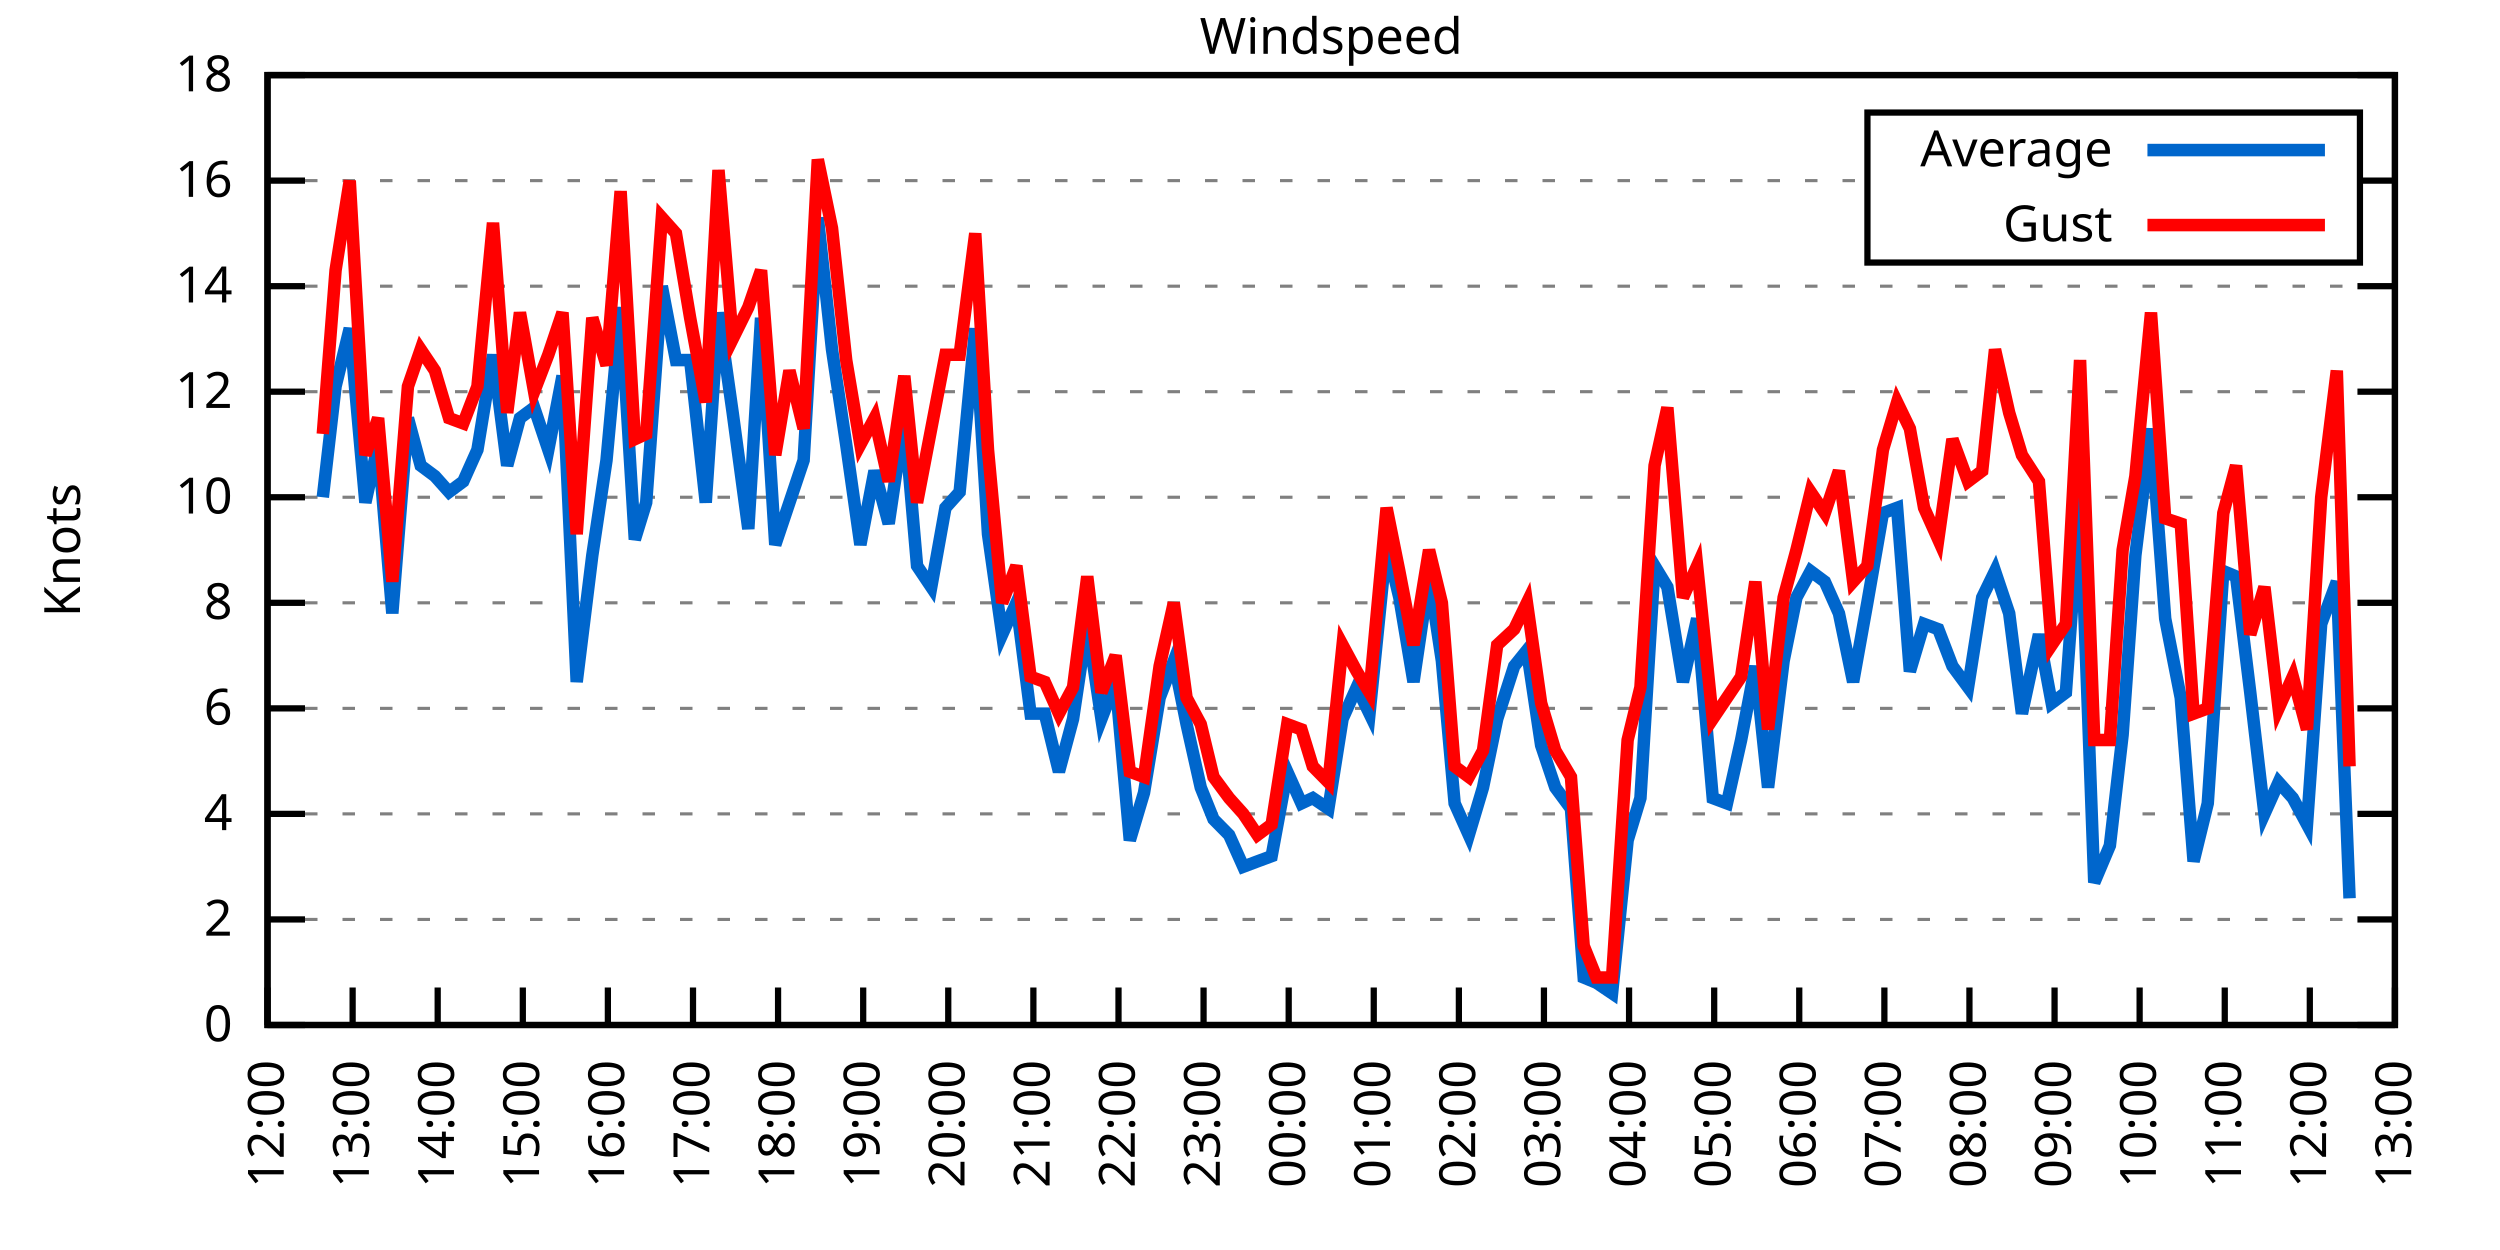
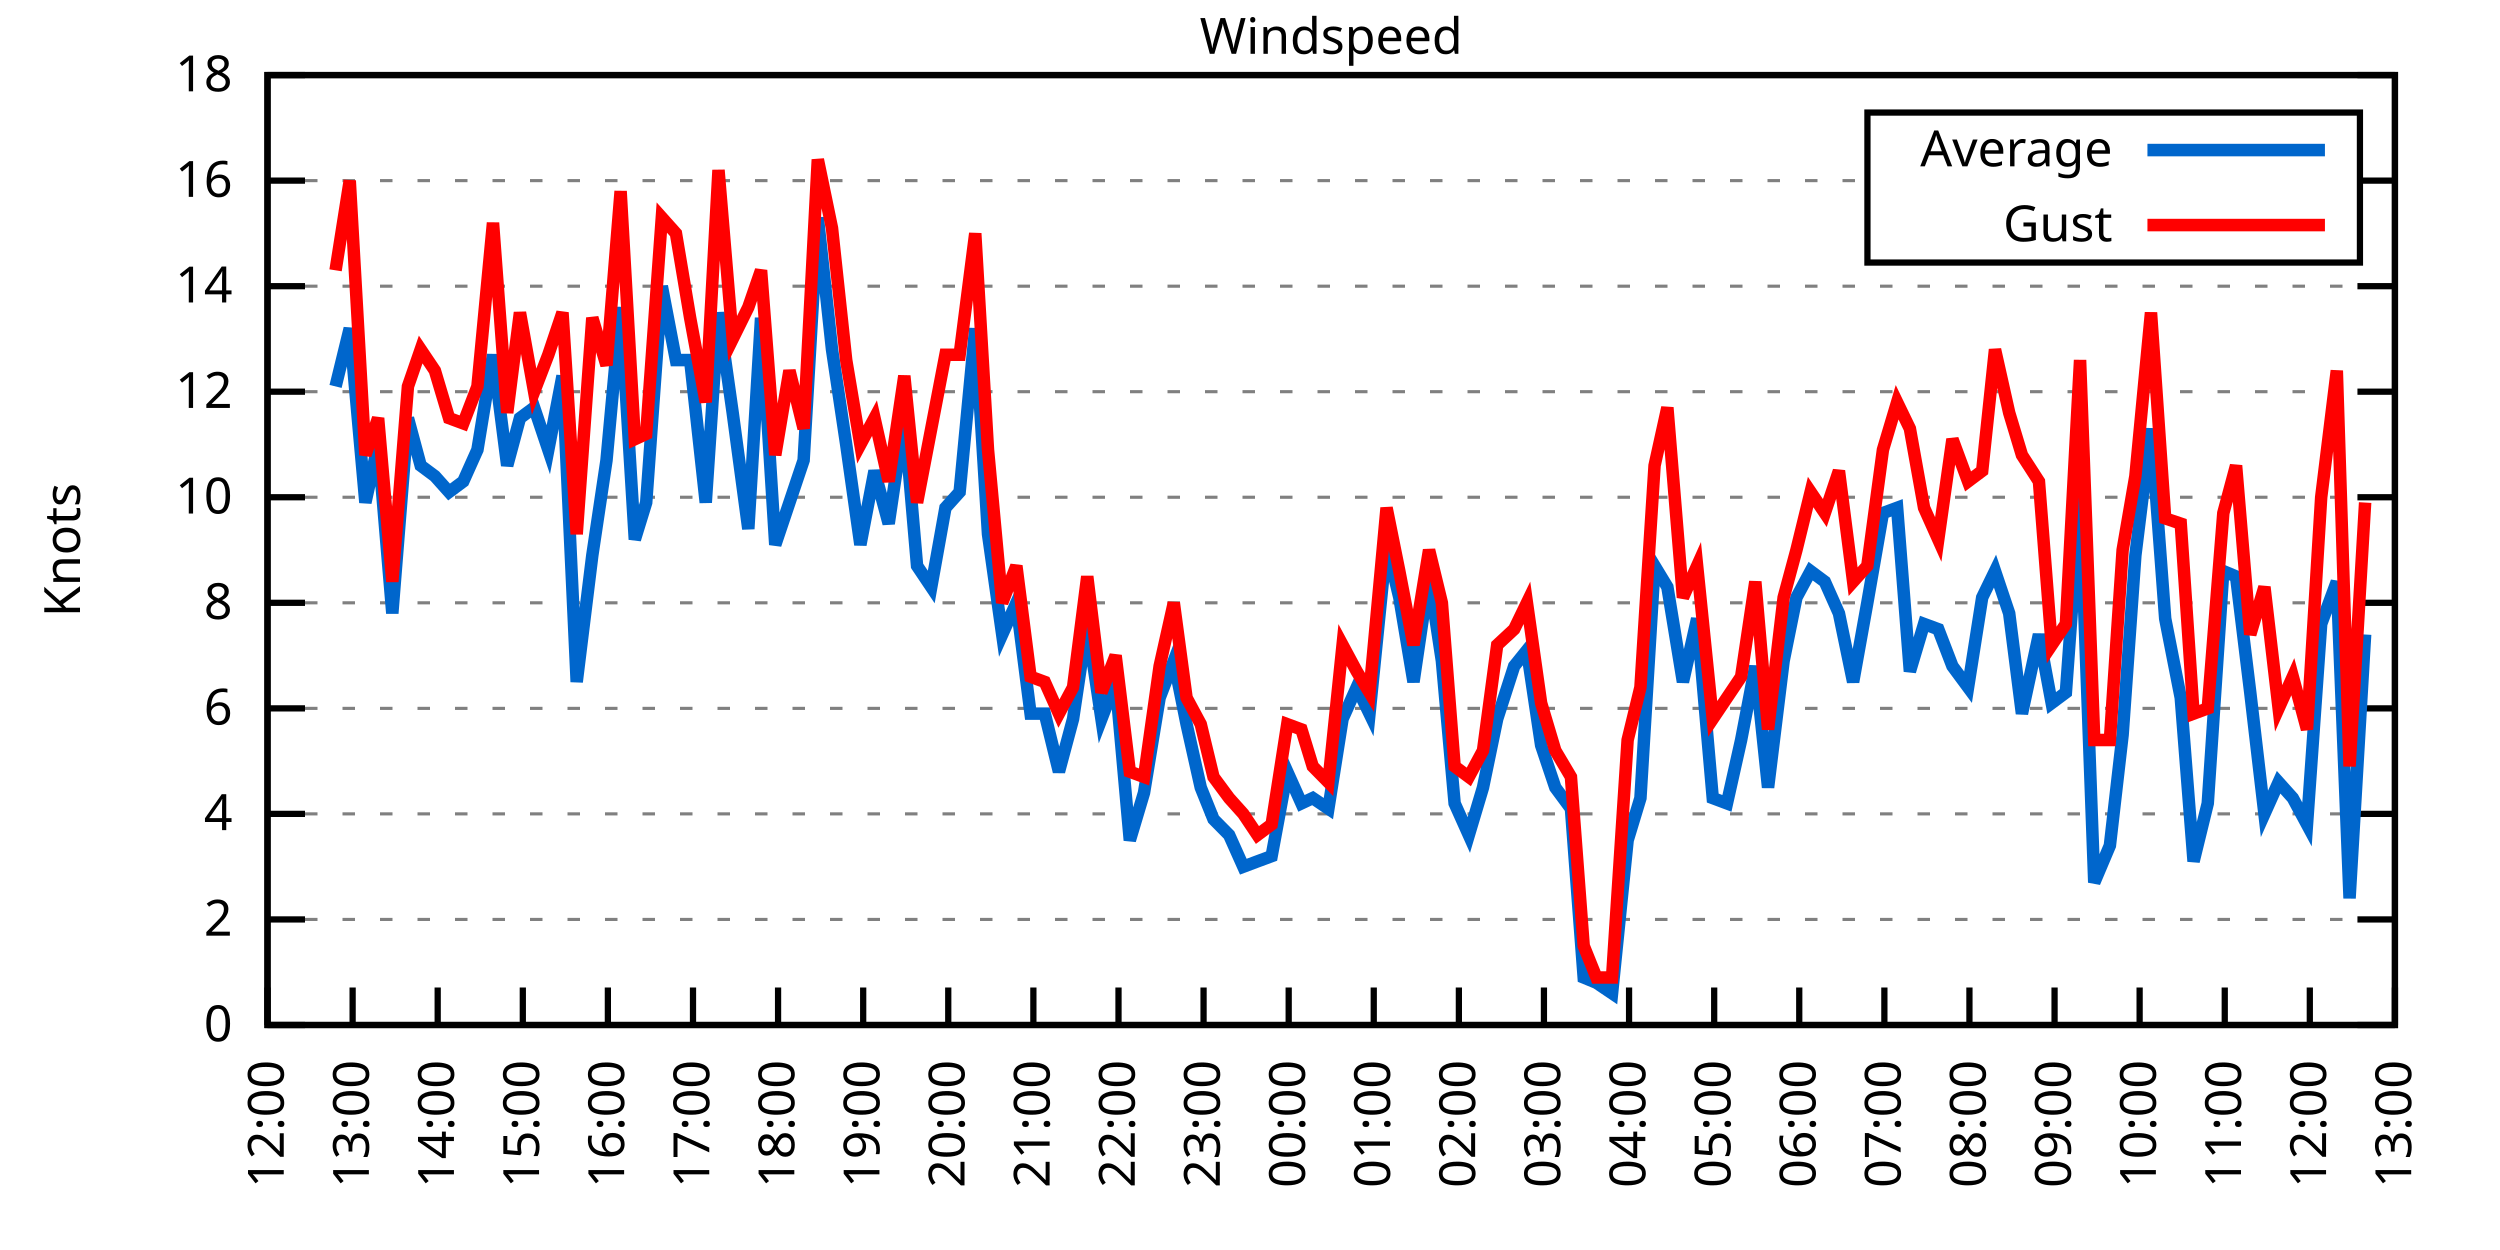
<svg xmlns="http://www.w3.org/2000/svg" xmlns:xlink="http://www.w3.org/1999/xlink" width="400" height="200" viewBox="0 0 400 200">
  <g id="gnuplot_canvas">
    <rect x="0" y="0" width="400" height="200" fill="none" />
    <defs>
      <circle id="gpDot" r="0.5" stroke-width="0.5" stroke="currentColor" />
      <path id="gpPt0" stroke-width="0.333" stroke="currentColor" d="M-1,0 h2 M0,-1 v2" />
      <path id="gpPt1" stroke-width="0.333" stroke="currentColor" d="M-1,-1 L1,1 M1,-1 L-1,1" />
      <path id="gpPt2" stroke-width="0.333" stroke="currentColor" d="M-1,0 L1,0 M0,-1 L0,1 M-1,-1 L1,1 M-1,1 L1,-1" />
      <rect id="gpPt3" stroke-width="0.333" stroke="currentColor" x="-1" y="-1" width="2" height="2" />
      <rect id="gpPt4" stroke-width="0.333" stroke="currentColor" fill="currentColor" x="-1" y="-1" width="2" height="2" />
      <circle id="gpPt5" stroke-width="0.333" stroke="currentColor" cx="0" cy="0" r="1" />
      <use xlink:href="#gpPt5" id="gpPt6" fill="currentColor" stroke="none" />
      <path id="gpPt7" stroke-width="0.333" stroke="currentColor" d="M0,-1.33 L-1.33,0.67 L1.33,0.67 z" />
      <use xlink:href="#gpPt7" id="gpPt8" fill="currentColor" stroke="none" />
      <use xlink:href="#gpPt7" id="gpPt9" stroke="currentColor" transform="rotate(180)" />
      <use xlink:href="#gpPt9" id="gpPt10" fill="currentColor" stroke="none" />
      <use xlink:href="#gpPt3" id="gpPt11" stroke="currentColor" transform="rotate(45)" />
      <use xlink:href="#gpPt11" id="gpPt12" fill="currentColor" stroke="none" />
      <path id="gpPt13" stroke-width="0.333" stroke="currentColor" d="M0,1.330 L1.265,0.411 L0.782,-1.067 L-0.782,-1.076 L-1.265,0.411 z" />
      <use xlink:href="#gpPt13" id="gpPt14" fill="currentColor" stroke="none" />
      <filter id="textbox" filterUnits="objectBoundingBox" x="0" y="0" height="1" width="1">
        <feFlood flood-color="white" flood-opacity="1" result="bgnd" />
        <feComposite in="SourceGraphic" in2="bgnd" operator="atop" />
      </filter>
      <filter id="greybox" filterUnits="objectBoundingBox" x="0" y="0" height="1" width="1">
        <feFlood flood-color="lightgrey" flood-opacity="1" result="grey" />
        <feComposite in="SourceGraphic" in2="grey" operator="atop" />
      </filter>
    </defs>
    <g fill="none" color="white" stroke="currentColor" stroke-width="1.00" stroke-linecap="butt" stroke-linejoin="miter">
</g>
    <g fill="none" color="black" stroke="currentColor" stroke-width="1.00" stroke-linecap="butt" stroke-linejoin="miter">
      <g stroke="none" shape-rendering="crispEdges">
        <polygon fill="rgb(255, 255, 255)" points="42.80,164.00 383.18,164.00 383.18,12.02 42.80,12.02 " />
      </g>
    </g>
    <g fill="none" color="black" stroke="currentColor" stroke-width="1.00" stroke-linecap="butt" stroke-linejoin="miter">
</g>
    <g fill="none" color="black" stroke="black" stroke-width="0.50" stroke-linecap="butt" stroke-linejoin="miter">
</g>
    <g fill="none" color="gray" stroke="currentColor" stroke-width="0.50" stroke-linecap="butt" stroke-linejoin="miter">
      <path stroke="gray" stroke-dasharray="2,4" class="gridline" d="M42.80,164.00 L383.19,164.00  " />
    </g>
    <g fill="none" color="gray" stroke="gray" stroke-width="1.00" stroke-linecap="butt" stroke-linejoin="miter">
</g>
    <g fill="none" color="black" stroke="currentColor" stroke-width="1.00" stroke-linecap="butt" stroke-linejoin="miter">
      <path stroke="black" d="M42.80,164.00 L48.80,164.00 M383.19,164.00 L377.19,164.00  " />
      <g transform="translate(37.20,166.60)" stroke="none" fill="black" font-family="Sans" font-size="8.00" text-anchor="end">
        <text>
          <tspan font-family="Sans"> 0</tspan>
        </text>
      </g>
    </g>
    <g fill="none" color="black" stroke="currentColor" stroke-width="1.00" stroke-linecap="butt" stroke-linejoin="miter">
</g>
    <g fill="none" color="black" stroke="black" stroke-width="0.50" stroke-linecap="butt" stroke-linejoin="miter">
</g>
    <g fill="none" color="gray" stroke="currentColor" stroke-width="0.50" stroke-linecap="butt" stroke-linejoin="miter">
      <path stroke="gray" stroke-dasharray="2,4" class="gridline" d="M42.80,147.11 L383.19,147.11  " />
    </g>
    <g fill="none" color="gray" stroke="gray" stroke-width="1.00" stroke-linecap="butt" stroke-linejoin="miter">
</g>
    <g fill="none" color="black" stroke="currentColor" stroke-width="1.00" stroke-linecap="butt" stroke-linejoin="miter">
      <path stroke="black" d="M42.80,147.11 L48.80,147.11 M383.19,147.11 L377.19,147.11  " />
      <g transform="translate(37.20,149.71)" stroke="none" fill="black" font-family="Sans" font-size="8.00" text-anchor="end">
        <text>
          <tspan font-family="Sans"> 2</tspan>
        </text>
      </g>
    </g>
    <g fill="none" color="black" stroke="currentColor" stroke-width="1.00" stroke-linecap="butt" stroke-linejoin="miter">
</g>
    <g fill="none" color="black" stroke="black" stroke-width="0.50" stroke-linecap="butt" stroke-linejoin="miter">
</g>
    <g fill="none" color="gray" stroke="currentColor" stroke-width="0.50" stroke-linecap="butt" stroke-linejoin="miter">
      <path stroke="gray" stroke-dasharray="2,4" class="gridline" d="M42.80,130.22 L383.19,130.22  " />
    </g>
    <g fill="none" color="gray" stroke="gray" stroke-width="1.00" stroke-linecap="butt" stroke-linejoin="miter">
</g>
    <g fill="none" color="black" stroke="currentColor" stroke-width="1.00" stroke-linecap="butt" stroke-linejoin="miter">
      <path stroke="black" d="M42.80,130.22 L48.80,130.22 M383.19,130.22 L377.19,130.22  " />
      <g transform="translate(37.20,132.82)" stroke="none" fill="black" font-family="Sans" font-size="8.00" text-anchor="end">
        <text>
          <tspan font-family="Sans"> 4</tspan>
        </text>
      </g>
    </g>
    <g fill="none" color="black" stroke="currentColor" stroke-width="1.00" stroke-linecap="butt" stroke-linejoin="miter">
</g>
    <g fill="none" color="black" stroke="black" stroke-width="0.50" stroke-linecap="butt" stroke-linejoin="miter">
</g>
    <g fill="none" color="gray" stroke="currentColor" stroke-width="0.50" stroke-linecap="butt" stroke-linejoin="miter">
      <path stroke="gray" stroke-dasharray="2,4" class="gridline" d="M42.80,113.34 L383.19,113.34  " />
    </g>
    <g fill="none" color="gray" stroke="gray" stroke-width="1.00" stroke-linecap="butt" stroke-linejoin="miter">
</g>
    <g fill="none" color="black" stroke="currentColor" stroke-width="1.00" stroke-linecap="butt" stroke-linejoin="miter">
      <path stroke="black" d="M42.80,113.34 L48.80,113.34 M383.19,113.34 L377.19,113.34  " />
      <g transform="translate(37.20,115.94)" stroke="none" fill="black" font-family="Sans" font-size="8.00" text-anchor="end">
        <text>
          <tspan font-family="Sans"> 6</tspan>
        </text>
      </g>
    </g>
    <g fill="none" color="black" stroke="currentColor" stroke-width="1.00" stroke-linecap="butt" stroke-linejoin="miter">
</g>
    <g fill="none" color="black" stroke="black" stroke-width="0.50" stroke-linecap="butt" stroke-linejoin="miter">
</g>
    <g fill="none" color="gray" stroke="currentColor" stroke-width="0.50" stroke-linecap="butt" stroke-linejoin="miter">
      <path stroke="gray" stroke-dasharray="2,4" class="gridline" d="M42.80,96.45 L383.19,96.45  " />
    </g>
    <g fill="none" color="gray" stroke="gray" stroke-width="1.00" stroke-linecap="butt" stroke-linejoin="miter">
</g>
    <g fill="none" color="black" stroke="currentColor" stroke-width="1.00" stroke-linecap="butt" stroke-linejoin="miter">
      <path stroke="black" d="M42.80,96.45 L48.80,96.45 M383.19,96.45 L377.19,96.45  " />
      <g transform="translate(37.20,99.05)" stroke="none" fill="black" font-family="Sans" font-size="8.00" text-anchor="end">
        <text>
          <tspan font-family="Sans"> 8</tspan>
        </text>
      </g>
    </g>
    <g fill="none" color="black" stroke="currentColor" stroke-width="1.00" stroke-linecap="butt" stroke-linejoin="miter">
</g>
    <g fill="none" color="black" stroke="black" stroke-width="0.50" stroke-linecap="butt" stroke-linejoin="miter">
</g>
    <g fill="none" color="gray" stroke="currentColor" stroke-width="0.50" stroke-linecap="butt" stroke-linejoin="miter">
      <path stroke="gray" stroke-dasharray="2,4" class="gridline" d="M42.80,79.56 L383.19,79.56  " />
    </g>
    <g fill="none" color="gray" stroke="gray" stroke-width="1.00" stroke-linecap="butt" stroke-linejoin="miter">
</g>
    <g fill="none" color="black" stroke="currentColor" stroke-width="1.00" stroke-linecap="butt" stroke-linejoin="miter">
      <path stroke="black" d="M42.80,79.56 L48.80,79.56 M383.19,79.56 L377.19,79.56  " />
      <g transform="translate(37.20,82.16)" stroke="none" fill="black" font-family="Sans" font-size="8.00" text-anchor="end">
        <text>
          <tspan font-family="Sans"> 10</tspan>
        </text>
      </g>
    </g>
    <g fill="none" color="black" stroke="currentColor" stroke-width="1.00" stroke-linecap="butt" stroke-linejoin="miter">
</g>
    <g fill="none" color="black" stroke="black" stroke-width="0.50" stroke-linecap="butt" stroke-linejoin="miter">
</g>
    <g fill="none" color="gray" stroke="currentColor" stroke-width="0.50" stroke-linecap="butt" stroke-linejoin="miter">
      <path stroke="gray" stroke-dasharray="2,4" class="gridline" d="M42.80,62.67 L383.19,62.67  " />
    </g>
    <g fill="none" color="gray" stroke="gray" stroke-width="1.00" stroke-linecap="butt" stroke-linejoin="miter">
</g>
    <g fill="none" color="black" stroke="currentColor" stroke-width="1.00" stroke-linecap="butt" stroke-linejoin="miter">
      <path stroke="black" d="M42.80,62.67 L48.80,62.67 M383.19,62.67 L377.19,62.67  " />
      <g transform="translate(37.20,65.27)" stroke="none" fill="black" font-family="Sans" font-size="8.00" text-anchor="end">
        <text>
          <tspan font-family="Sans"> 12</tspan>
        </text>
      </g>
    </g>
    <g fill="none" color="black" stroke="currentColor" stroke-width="1.00" stroke-linecap="butt" stroke-linejoin="miter">
</g>
    <g fill="none" color="black" stroke="black" stroke-width="0.50" stroke-linecap="butt" stroke-linejoin="miter">
</g>
    <g fill="none" color="gray" stroke="currentColor" stroke-width="0.50" stroke-linecap="butt" stroke-linejoin="miter">
      <path stroke="gray" stroke-dasharray="2,4" class="gridline" d="M42.80,45.79 L383.19,45.79  " />
    </g>
    <g fill="none" color="gray" stroke="gray" stroke-width="1.00" stroke-linecap="butt" stroke-linejoin="miter">
</g>
    <g fill="none" color="black" stroke="currentColor" stroke-width="1.00" stroke-linecap="butt" stroke-linejoin="miter">
      <path stroke="black" d="M42.80,45.79 L48.80,45.79 M383.19,45.79 L377.19,45.79  " />
      <g transform="translate(37.20,48.39)" stroke="none" fill="black" font-family="Sans" font-size="8.00" text-anchor="end">
        <text>
          <tspan font-family="Sans"> 14</tspan>
        </text>
      </g>
    </g>
    <g fill="none" color="black" stroke="currentColor" stroke-width="1.00" stroke-linecap="butt" stroke-linejoin="miter">
</g>
    <g fill="none" color="black" stroke="black" stroke-width="0.50" stroke-linecap="butt" stroke-linejoin="miter">
</g>
    <g fill="none" color="gray" stroke="currentColor" stroke-width="0.50" stroke-linecap="butt" stroke-linejoin="miter">
      <path stroke="gray" stroke-dasharray="2,4" class="gridline" d="M42.80,28.90 L298.79,28.90 M377.59,28.90 L383.19,28.90  " />
    </g>
    <g fill="none" color="gray" stroke="gray" stroke-width="1.00" stroke-linecap="butt" stroke-linejoin="miter">
</g>
    <g fill="none" color="black" stroke="currentColor" stroke-width="1.00" stroke-linecap="butt" stroke-linejoin="miter">
      <path stroke="black" d="M42.80,28.90 L48.80,28.90 M383.19,28.90 L377.19,28.90  " />
      <g transform="translate(37.20,31.50)" stroke="none" fill="black" font-family="Sans" font-size="8.00" text-anchor="end">
        <text>
          <tspan font-family="Sans"> 16</tspan>
        </text>
      </g>
    </g>
    <g fill="none" color="black" stroke="currentColor" stroke-width="1.00" stroke-linecap="butt" stroke-linejoin="miter">
</g>
    <g fill="none" color="black" stroke="black" stroke-width="0.50" stroke-linecap="butt" stroke-linejoin="miter">
</g>
    <g fill="none" color="gray" stroke="currentColor" stroke-width="0.50" stroke-linecap="butt" stroke-linejoin="miter">
      <path stroke="gray" stroke-dasharray="2,4" class="gridline" d="M42.80,12.01 L383.19,12.01  " />
    </g>
    <g fill="none" color="gray" stroke="gray" stroke-width="1.00" stroke-linecap="butt" stroke-linejoin="miter">
</g>
    <g fill="none" color="black" stroke="currentColor" stroke-width="1.00" stroke-linecap="butt" stroke-linejoin="miter">
      <path stroke="black" d="M42.80,12.01 L48.80,12.01 M383.19,12.01 L377.19,12.01  " />
      <g transform="translate(37.20,14.61)" stroke="none" fill="black" font-family="Sans" font-size="8.00" text-anchor="end">
        <text>
          <tspan font-family="Sans"> 18</tspan>
        </text>
      </g>
    </g>
    <g fill="none" color="black" stroke="currentColor" stroke-width="1.00" stroke-linecap="butt" stroke-linejoin="miter">
      <path stroke="black" d="M42.80,164.00 L42.80,158.00  " />
      <g transform="translate(45.40,169.60) rotate(270.00)" stroke="none" fill="black" font-family="Sans" font-size="8.00" text-anchor="end">
        <text>
          <tspan font-family="Sans">12:00</tspan>
        </text>
      </g>
    </g>
    <g fill="none" color="black" stroke="currentColor" stroke-width="1.00" stroke-linecap="butt" stroke-linejoin="miter">
      <path stroke="black" d="M56.42,164.00 L56.42,158.00  " />
      <g transform="translate(59.02,169.60) rotate(270.00)" stroke="none" fill="black" font-family="Sans" font-size="8.00" text-anchor="end">
        <text>
          <tspan font-family="Sans">13:00</tspan>
        </text>
      </g>
    </g>
    <g fill="none" color="black" stroke="currentColor" stroke-width="1.00" stroke-linecap="butt" stroke-linejoin="miter">
      <path stroke="black" d="M70.03,164.00 L70.03,158.00  " />
      <g transform="translate(72.63,169.60) rotate(270.00)" stroke="none" fill="black" font-family="Sans" font-size="8.00" text-anchor="end">
        <text>
          <tspan font-family="Sans">14:00</tspan>
        </text>
      </g>
    </g>
    <g fill="none" color="black" stroke="currentColor" stroke-width="1.00" stroke-linecap="butt" stroke-linejoin="miter">
      <path stroke="black" d="M83.65,164.00 L83.65,158.00  " />
      <g transform="translate(86.25,169.60) rotate(270.00)" stroke="none" fill="black" font-family="Sans" font-size="8.00" text-anchor="end">
        <text>
          <tspan font-family="Sans">15:00</tspan>
        </text>
      </g>
    </g>
    <g fill="none" color="black" stroke="currentColor" stroke-width="1.00" stroke-linecap="butt" stroke-linejoin="miter">
      <path stroke="black" d="M97.26,164.00 L97.26,158.00  " />
      <g transform="translate(99.86,169.60) rotate(270.00)" stroke="none" fill="black" font-family="Sans" font-size="8.00" text-anchor="end">
        <text>
          <tspan font-family="Sans">16:00</tspan>
        </text>
      </g>
    </g>
    <g fill="none" color="black" stroke="currentColor" stroke-width="1.00" stroke-linecap="butt" stroke-linejoin="miter">
      <path stroke="black" d="M110.88,164.00 L110.88,158.00  " />
      <g transform="translate(113.48,169.60) rotate(270.00)" stroke="none" fill="black" font-family="Sans" font-size="8.00" text-anchor="end">
        <text>
          <tspan font-family="Sans">17:00</tspan>
        </text>
      </g>
    </g>
    <g fill="none" color="black" stroke="currentColor" stroke-width="1.00" stroke-linecap="butt" stroke-linejoin="miter">
      <path stroke="black" d="M124.49,164.00 L124.49,158.00  " />
      <g transform="translate(127.09,169.60) rotate(270.00)" stroke="none" fill="black" font-family="Sans" font-size="8.00" text-anchor="end">
        <text>
          <tspan font-family="Sans">18:00</tspan>
        </text>
      </g>
    </g>
    <g fill="none" color="black" stroke="currentColor" stroke-width="1.00" stroke-linecap="butt" stroke-linejoin="miter">
      <path stroke="black" d="M138.11,164.00 L138.11,158.00  " />
      <g transform="translate(140.71,169.60) rotate(270.00)" stroke="none" fill="black" font-family="Sans" font-size="8.00" text-anchor="end">
        <text>
          <tspan font-family="Sans">19:00</tspan>
        </text>
      </g>
    </g>
    <g fill="none" color="black" stroke="currentColor" stroke-width="1.00" stroke-linecap="butt" stroke-linejoin="miter">
      <path stroke="black" d="M151.72,164.00 L151.72,158.00  " />
      <g transform="translate(154.32,169.60) rotate(270.00)" stroke="none" fill="black" font-family="Sans" font-size="8.00" text-anchor="end">
        <text>
          <tspan font-family="Sans">20:00</tspan>
        </text>
      </g>
    </g>
    <g fill="none" color="black" stroke="currentColor" stroke-width="1.00" stroke-linecap="butt" stroke-linejoin="miter">
      <path stroke="black" d="M165.34,164.00 L165.34,158.00  " />
      <g transform="translate(167.94,169.60) rotate(270.00)" stroke="none" fill="black" font-family="Sans" font-size="8.00" text-anchor="end">
        <text>
          <tspan font-family="Sans">21:00</tspan>
        </text>
      </g>
    </g>
    <g fill="none" color="black" stroke="currentColor" stroke-width="1.00" stroke-linecap="butt" stroke-linejoin="miter">
      <path stroke="black" d="M178.96,164.00 L178.96,158.00  " />
      <g transform="translate(181.56,169.60) rotate(270.00)" stroke="none" fill="black" font-family="Sans" font-size="8.00" text-anchor="end">
        <text>
          <tspan font-family="Sans">22:00</tspan>
        </text>
      </g>
    </g>
    <g fill="none" color="black" stroke="currentColor" stroke-width="1.00" stroke-linecap="butt" stroke-linejoin="miter">
      <path stroke="black" d="M192.57,164.00 L192.57,158.00  " />
      <g transform="translate(195.17,169.60) rotate(270.00)" stroke="none" fill="black" font-family="Sans" font-size="8.00" text-anchor="end">
        <text>
          <tspan font-family="Sans">23:00</tspan>
        </text>
      </g>
    </g>
    <g fill="none" color="black" stroke="currentColor" stroke-width="1.00" stroke-linecap="butt" stroke-linejoin="miter">
      <path stroke="black" d="M206.19,164.00 L206.19,158.00  " />
      <g transform="translate(208.79,169.60) rotate(270.00)" stroke="none" fill="black" font-family="Sans" font-size="8.00" text-anchor="end">
        <text>
          <tspan font-family="Sans">00:00</tspan>
        </text>
      </g>
    </g>
    <g fill="none" color="black" stroke="currentColor" stroke-width="1.00" stroke-linecap="butt" stroke-linejoin="miter">
      <path stroke="black" d="M219.80,164.00 L219.80,158.00  " />
      <g transform="translate(222.40,169.60) rotate(270.00)" stroke="none" fill="black" font-family="Sans" font-size="8.00" text-anchor="end">
        <text>
          <tspan font-family="Sans">01:00</tspan>
        </text>
      </g>
    </g>
    <g fill="none" color="black" stroke="currentColor" stroke-width="1.00" stroke-linecap="butt" stroke-linejoin="miter">
      <path stroke="black" d="M233.42,164.00 L233.42,158.00  " />
      <g transform="translate(236.02,169.60) rotate(270.00)" stroke="none" fill="black" font-family="Sans" font-size="8.00" text-anchor="end">
        <text>
          <tspan font-family="Sans">02:00</tspan>
        </text>
      </g>
    </g>
    <g fill="none" color="black" stroke="currentColor" stroke-width="1.00" stroke-linecap="butt" stroke-linejoin="miter">
      <path stroke="black" d="M247.03,164.00 L247.03,158.00  " />
      <g transform="translate(249.63,169.60) rotate(270.00)" stroke="none" fill="black" font-family="Sans" font-size="8.00" text-anchor="end">
        <text>
          <tspan font-family="Sans">03:00</tspan>
        </text>
      </g>
    </g>
    <g fill="none" color="black" stroke="currentColor" stroke-width="1.00" stroke-linecap="butt" stroke-linejoin="miter">
      <path stroke="black" d="M260.65,164.00 L260.65,158.00  " />
      <g transform="translate(263.25,169.60) rotate(270.00)" stroke="none" fill="black" font-family="Sans" font-size="8.00" text-anchor="end">
        <text>
          <tspan font-family="Sans">04:00</tspan>
        </text>
      </g>
    </g>
    <g fill="none" color="black" stroke="currentColor" stroke-width="1.00" stroke-linecap="butt" stroke-linejoin="miter">
      <path stroke="black" d="M274.27,164.00 L274.27,158.00  " />
      <g transform="translate(276.87,169.60) rotate(270.00)" stroke="none" fill="black" font-family="Sans" font-size="8.00" text-anchor="end">
        <text>
          <tspan font-family="Sans">05:00</tspan>
        </text>
      </g>
    </g>
    <g fill="none" color="black" stroke="currentColor" stroke-width="1.00" stroke-linecap="butt" stroke-linejoin="miter">
      <path stroke="black" d="M287.88,164.00 L287.88,158.00  " />
      <g transform="translate(290.48,169.60) rotate(270.00)" stroke="none" fill="black" font-family="Sans" font-size="8.00" text-anchor="end">
        <text>
          <tspan font-family="Sans">06:00</tspan>
        </text>
      </g>
    </g>
    <g fill="none" color="black" stroke="currentColor" stroke-width="1.00" stroke-linecap="butt" stroke-linejoin="miter">
      <path stroke="black" d="M301.50,164.00 L301.50,158.00  " />
      <g transform="translate(304.10,169.60) rotate(270.00)" stroke="none" fill="black" font-family="Sans" font-size="8.00" text-anchor="end">
        <text>
          <tspan font-family="Sans">07:00</tspan>
        </text>
      </g>
    </g>
    <g fill="none" color="black" stroke="currentColor" stroke-width="1.00" stroke-linecap="butt" stroke-linejoin="miter">
      <path stroke="black" d="M315.11,164.00 L315.11,158.00  " />
      <g transform="translate(317.71,169.60) rotate(270.00)" stroke="none" fill="black" font-family="Sans" font-size="8.00" text-anchor="end">
        <text>
          <tspan font-family="Sans">08:00</tspan>
        </text>
      </g>
    </g>
    <g fill="none" color="black" stroke="currentColor" stroke-width="1.00" stroke-linecap="butt" stroke-linejoin="miter">
      <path stroke="black" d="M328.73,164.00 L328.73,158.00  " />
      <g transform="translate(331.33,169.60) rotate(270.00)" stroke="none" fill="black" font-family="Sans" font-size="8.00" text-anchor="end">
        <text>
          <tspan font-family="Sans">09:00</tspan>
        </text>
      </g>
    </g>
    <g fill="none" color="black" stroke="currentColor" stroke-width="1.00" stroke-linecap="butt" stroke-linejoin="miter">
      <path stroke="black" d="M342.34,164.00 L342.34,158.00  " />
      <g transform="translate(344.94,169.60) rotate(270.00)" stroke="none" fill="black" font-family="Sans" font-size="8.00" text-anchor="end">
        <text>
          <tspan font-family="Sans">10:00</tspan>
        </text>
      </g>
    </g>
    <g fill="none" color="black" stroke="currentColor" stroke-width="1.00" stroke-linecap="butt" stroke-linejoin="miter">
      <path stroke="black" d="M355.96,164.00 L355.96,158.00  " />
      <g transform="translate(358.56,169.60) rotate(270.00)" stroke="none" fill="black" font-family="Sans" font-size="8.00" text-anchor="end">
        <text>
          <tspan font-family="Sans">11:00</tspan>
        </text>
      </g>
    </g>
    <g fill="none" color="black" stroke="currentColor" stroke-width="1.00" stroke-linecap="butt" stroke-linejoin="miter">
      <path stroke="black" d="M369.57,164.00 L369.57,158.00  " />
      <g transform="translate(372.17,169.60) rotate(270.00)" stroke="none" fill="black" font-family="Sans" font-size="8.00" text-anchor="end">
        <text>
          <tspan font-family="Sans">12:00</tspan>
        </text>
      </g>
    </g>
    <g fill="none" color="black" stroke="currentColor" stroke-width="1.00" stroke-linecap="butt" stroke-linejoin="miter">
      <path stroke="black" d="M383.19,164.00 L383.19,158.00  " />
      <g transform="translate(385.79,169.60) rotate(270.00)" stroke="none" fill="black" font-family="Sans" font-size="8.00" text-anchor="end">
        <text>
          <tspan font-family="Sans">13:00</tspan>
        </text>
      </g>
    </g>
    <g fill="none" color="black" stroke="currentColor" stroke-width="1.00" stroke-linecap="butt" stroke-linejoin="miter">
</g>
    <g fill="none" color="black" stroke="currentColor" stroke-width="1.00" stroke-linecap="butt" stroke-linejoin="miter">
      <path stroke="black" d="M42.80,12.01 L42.80,164.00 L383.19,164.00 L383.19,12.01 L42.80,12.01 Z  " />
    </g>
    <g fill="none" color="black" stroke="currentColor" stroke-width="1.00" stroke-linecap="butt" stroke-linejoin="miter">
</g>
    <g fill="none" color="black" stroke="currentColor" stroke-width="1.00" stroke-linecap="butt" stroke-linejoin="miter">
      <path stroke="black" d="M298.79,42.01 L298.79,18.01 L377.59,18.01 L377.59,42.01 L298.79,42.01 Z  " />
    </g>
    <g id="Windspeed_plot_1">
      <g fill="none" color="white" stroke="black" stroke-width="2.00" stroke-linecap="butt" stroke-linejoin="miter">
</g>
      <g fill="none" color="black" stroke="currentColor" stroke-width="2.00" stroke-linecap="butt" stroke-linejoin="miter">
        <g transform="translate(337.99,26.61)" stroke="none" fill="black" font-family="Sans" font-size="8.00" text-anchor="end">
          <text>
            <tspan font-family="Sans">Average</tspan>
          </text>
        </g>
      </g>
      <g fill="none" color="black" stroke="currentColor" stroke-width="2.00" stroke-linecap="butt" stroke-linejoin="miter">
-         <path stroke="rgb(  0, 102, 204)" d="M343.59,24.01 L371.99,24.01 M51.65,79.56 L53.69,61.83 L55.96,52.54 L58.46,80.41 L60.50,71.12 L62.77,98.14   L65.27,66.90 L67.31,74.49 L69.58,76.18 L71.85,78.72 L74.12,77.03 L76.39,71.96 L78.88,56.76 L81.15,74.49   L83.19,66.90 L85.46,65.21 L87.73,71.96 L90.00,60.14 L92.27,109.11 L94.77,88.85 L97.04,73.65 L99.30,49.16   L101.57,86.32 L103.39,80.41 L105.89,45.79 L108.15,57.61 L110.42,57.61 L112.92,80.41 L114.96,50.01 L117.23,66.05   L119.73,84.63 L121.77,50.85 L124.04,87.16 L126.31,80.41 L128.58,73.65 L130.85,34.81 L133.12,55.92 L135.39,71.12   L137.66,87.16 L139.92,75.34 L142.19,83.78 L144.69,66.90 L146.73,90.54 L149.00,93.92 L151.27,81.25 L153.54,78.72   L156.04,52.54 L158.08,85.47 L160.35,101.52 L162.62,96.45 L164.89,114.18 L167.16,114.18 L169.43,123.47 L171.69,115.03   L173.96,99.83 L176.23,115.03 L178.50,109.11 L180.77,134.45 L183.04,126.85 L185.54,111.65 L187.81,105.74 L189.85,115.87   L192.12,126.00 L194.16,131.07 L196.66,133.60 L198.93,138.67 L201.19,137.82 L203.46,136.98 L205.96,123.47 L208.23,128.54   L210.04,127.69 L212.54,129.38 L214.81,115.03 L217.08,109.96 L219.12,114.18 L221.85,87.16 L223.89,95.60 L226.16,109.11   L228.65,92.23 L230.70,105.74 L232.74,128.54 L235.01,133.60 L237.28,126.00 L239.55,115.03 L242.27,106.58 L244.31,104.05   L246.58,119.25 L248.85,126.00 L251.35,129.38 L253.39,156.40 L255.43,157.24 L257.93,158.93 L260.42,134.45 L262.47,127.69   L264.73,90.54 L266.78,93.92 L269.27,109.11 L271.54,98.98 L274.04,127.69 L276.31,128.54 L278.58,118.40 L280.85,106.58   L282.89,126.00 L285.38,105.74 L287.43,95.60 L289.70,91.38 L291.97,93.07 L294.23,98.14 L296.50,109.11 L298.77,96.45   L301.27,82.09 L303.54,81.25 L305.58,107.43 L307.85,99.83 L310.12,100.67 L312.39,106.58 L314.89,109.96 L317.15,95.60   L319.20,91.38 L321.47,98.14 L323.51,114.18 L326.23,101.52 L328.27,112.49 L330.54,110.80 L332.81,79.56 L335.08,141.20   L337.58,135.29 L339.62,117.56 L341.66,88.85 L344.16,68.58 L346.43,98.98 L348.92,111.65 L350.97,137.82 L353.24,128.54   L355.73,91.38 L357.77,92.23 L360.04,110.80 L362.31,130.22 L364.58,125.16 L366.85,127.69 L369.12,131.91 L371.39,99.83   L373.89,93.07 L375.93,143.73  " />
+         <path stroke="rgb(  0, 102, 204)" d="M343.59,24.01 L371.99,24.01 M53.69,61.83 L55.96,52.54 L58.46,80.41 L60.50,71.12 L62.77,98.14 L65.27,66.90   L67.31,74.49 L69.58,76.18 L71.85,78.72 L74.12,77.03 L76.39,71.96 L78.88,56.76 L81.15,74.49 L83.19,66.90   L85.46,65.21 L87.73,71.96 L90.00,60.14 L92.27,109.11 L94.77,88.85 L97.04,73.65 L99.30,49.16 L101.57,86.32   L103.39,80.41 L105.89,45.79 L108.15,57.61 L110.42,57.61 L112.92,80.41 L114.96,50.01 L117.23,66.05 L119.73,84.63   L121.77,50.85 L124.04,87.16 L126.31,80.41 L128.58,73.65 L130.85,34.81 L133.12,55.92 L135.39,71.12 L137.66,87.16   L139.92,75.34 L142.19,83.78 L144.69,66.90 L146.73,90.54 L149.00,93.92 L151.27,81.25 L153.54,78.72 L156.04,52.54   L158.08,85.47 L160.35,101.52 L162.62,96.45 L164.89,114.18 L167.16,114.18 L169.43,123.47 L171.69,115.03 L173.96,99.83   L176.23,115.03 L178.50,109.11 L180.77,134.45 L183.04,126.85 L185.54,111.65 L187.81,105.74 L189.85,115.87 L192.12,126.00   L194.16,131.07 L196.66,133.60 L198.93,138.67 L201.19,137.82 L203.46,136.98 L205.96,123.47 L208.23,128.54 L210.04,127.69   L212.54,129.38 L214.81,115.03 L217.08,109.96 L219.12,114.18 L221.85,87.16 L223.89,95.60 L226.16,109.11 L228.65,92.23   L230.70,105.74 L232.74,128.54 L235.01,133.60 L237.28,126.00 L239.55,115.03 L242.27,106.58 L244.31,104.05 L246.58,119.25   L248.85,126.00 L251.35,129.38 L253.39,156.40 L255.43,157.24 L257.93,158.93 L260.42,134.45 L262.47,127.69 L264.73,90.54   L266.78,93.92 L269.27,109.11 L271.54,98.98 L274.04,127.69 L276.31,128.54 L278.58,118.40 L280.85,106.58 L282.89,126.00   L285.38,105.74 L287.43,95.60 L289.70,91.38 L291.97,93.07 L294.23,98.14 L296.50,109.11 L298.77,96.45 L301.27,82.09   L303.54,81.25 L305.58,107.43 L307.85,99.83 L310.12,100.67 L312.39,106.58 L314.89,109.96 L317.15,95.60 L319.20,91.38   L321.47,98.14 L323.51,114.18 L326.23,101.52 L328.27,112.49 L330.54,110.80 L332.81,79.56 L335.08,141.20 L337.58,135.29   L339.62,117.56 L341.66,88.85 L344.16,68.58 L346.43,98.98 L348.92,111.65 L350.97,137.82 L353.24,128.54 L355.73,91.38   L357.77,92.23 L360.04,110.80 L362.31,130.22 L364.58,125.16 L366.85,127.69 L369.12,131.91 L371.39,99.83 L373.89,93.07   L375.93,143.73 L378.42,101.52  " />
      </g>
    </g>
    <g id="Windspeed_plot_2">
      <g fill="none" color="black" stroke="currentColor" stroke-width="2.00" stroke-linecap="butt" stroke-linejoin="miter">
        <g transform="translate(337.99,38.61)" stroke="none" fill="black" font-family="Sans" font-size="8.00" text-anchor="end">
          <text>
            <tspan font-family="Sans">Gust</tspan>
          </text>
        </g>
      </g>
      <g fill="none" color="black" stroke="currentColor" stroke-width="2.00" stroke-linecap="butt" stroke-linejoin="miter">
-         <path stroke="rgb(255,   0,   0)" d="M343.59,36.01 L371.99,36.01 M51.65,69.43 L53.69,43.25 L55.96,28.90 L58.46,72.81 L60.50,66.90 L62.77,93.07   L65.27,61.83 L67.31,55.92 L69.58,59.30 L71.85,66.90 L74.12,67.74 L76.39,61.83 L78.88,35.65 L81.15,66.05   L83.19,50.01 L85.46,62.67 L87.73,56.76 L90.00,50.01 L92.27,85.47 L94.77,50.85 L97.04,58.45 L99.30,30.59   L101.57,70.27 L103.39,69.43 L105.89,34.81 L108.15,37.34 L110.42,50.85 L112.92,64.36 L114.96,27.21 L117.23,54.23   L119.73,49.16 L121.77,43.25 L124.04,72.81 L126.31,59.30 L128.58,68.58 L130.85,25.52 L133.12,36.50 L135.39,57.61   L137.66,71.12 L139.92,66.90 L142.19,77.03 L144.69,60.14 L146.73,80.41 L149.00,68.58 L151.27,56.76 L153.54,56.76   L156.04,37.34 L158.08,71.96 L160.35,96.45 L162.62,90.54 L164.89,108.27 L167.16,109.11 L169.43,114.18 L171.69,109.96   L173.96,92.23 L176.23,110.80 L178.50,104.89 L180.77,123.47 L183.04,124.31 L185.54,106.58 L187.81,96.45 L189.85,111.65   L192.12,115.87 L194.16,124.31 L196.66,127.69 L198.93,130.22 L201.19,133.60 L203.46,131.91 L205.96,115.87 L208.23,116.71   L210.04,122.62 L212.54,125.16 L214.81,103.20 L217.08,107.43 L219.12,110.80 L221.85,81.25 L223.89,91.38 L226.16,103.20   L228.65,88.00 L230.70,96.45 L232.74,122.62 L235.01,124.31 L237.28,120.09 L239.55,103.20 L242.27,100.67 L244.31,96.45   L246.58,112.49 L248.85,120.09 L251.35,124.31 L253.39,151.33 L255.43,156.40 L257.93,156.40 L260.42,118.40 L262.47,109.96   L264.73,74.49 L266.78,65.21 L269.27,95.60 L271.54,90.54 L274.04,115.03 L276.31,111.65 L278.58,108.27 L280.85,93.07   L282.89,116.71 L285.38,95.60 L287.43,88.00 L289.70,78.72 L291.97,82.09 L294.23,75.34 L296.50,93.07 L298.77,90.54   L301.27,71.96 L303.54,64.36 L305.58,68.58 L307.85,81.25 L310.12,86.32 L312.39,70.27 L314.89,77.03 L317.15,75.34   L319.20,55.92 L321.47,66.05 L323.51,72.81 L326.23,77.03 L328.27,103.20 L330.54,99.83 L332.81,57.61 L335.08,118.40   L337.58,118.40 L339.62,88.00 L341.66,76.18 L344.16,50.01 L346.43,82.94 L348.92,83.78 L350.97,114.18 L353.24,113.34   L355.73,82.09 L357.77,74.49 L360.04,101.52 L362.31,93.92 L364.58,113.34 L366.85,108.27 L369.12,116.71 L371.39,79.56   L373.89,59.30 L375.93,122.62  " />
+         <path stroke="rgb(255,   0,   0)" d="M343.59,36.01 L371.99,36.01 M53.69,43.25 L55.96,28.90 L58.46,72.81 L60.50,66.90 L62.77,93.07 L65.27,61.83   L67.31,55.92 L69.58,59.30 L71.85,66.90 L74.12,67.74 L76.39,61.83 L78.88,35.65 L81.15,66.05 L83.19,50.01   L85.46,62.67 L87.73,56.76 L90.00,50.01 L92.27,85.47 L94.77,50.85 L97.04,58.45 L99.30,30.59 L101.57,70.27   L103.39,69.43 L105.89,34.81 L108.15,37.34 L110.42,50.85 L112.92,64.36 L114.96,27.21 L117.23,54.23 L119.73,49.16   L121.77,43.25 L124.04,72.81 L126.31,59.30 L128.58,68.58 L130.85,25.52 L133.12,36.50 L135.39,57.61 L137.66,71.12   L139.92,66.90 L142.19,77.03 L144.69,60.14 L146.73,80.41 L149.00,68.58 L151.27,56.76 L153.54,56.76 L156.04,37.34   L158.08,71.96 L160.35,96.45 L162.62,90.54 L164.89,108.27 L167.16,109.11 L169.43,114.18 L171.69,109.96 L173.96,92.23   L176.23,110.80 L178.50,104.89 L180.77,123.47 L183.04,124.31 L185.54,106.58 L187.81,96.45 L189.85,111.65 L192.12,115.87   L194.16,124.31 L196.66,127.69 L198.93,130.22 L201.19,133.60 L203.46,131.91 L205.96,115.87 L208.23,116.71 L210.04,122.62   L212.54,125.16 L214.81,103.20 L217.08,107.43 L219.12,110.80 L221.85,81.25 L223.89,91.38 L226.16,103.20 L228.65,88.00   L230.70,96.45 L232.74,122.62 L235.01,124.31 L237.28,120.09 L239.55,103.20 L242.27,100.67 L244.31,96.45 L246.58,112.49   L248.85,120.09 L251.35,124.31 L253.39,151.33 L255.43,156.40 L257.93,156.40 L260.42,118.40 L262.47,109.96 L264.73,74.49   L266.78,65.21 L269.27,95.60 L271.54,90.54 L274.04,115.03 L276.31,111.65 L278.58,108.27 L280.85,93.07 L282.89,116.71   L285.38,95.60 L287.43,88.00 L289.70,78.72 L291.97,82.09 L294.23,75.34 L296.50,93.07 L298.77,90.54 L301.27,71.96   L303.54,64.36 L305.58,68.58 L307.85,81.25 L310.12,86.32 L312.39,70.27 L314.89,77.03 L317.15,75.34 L319.20,55.92   L321.47,66.05 L323.51,72.81 L326.23,77.03 L328.27,103.20 L330.54,99.83 L332.81,57.61 L335.08,118.40 L337.58,118.40   L339.62,88.00 L341.66,76.18 L344.16,50.01 L346.43,82.94 L348.92,83.78 L350.97,114.18 L353.24,113.34 L355.73,82.09   L357.77,74.49 L360.04,101.52 L362.31,93.92 L364.58,113.34 L366.85,108.27 L369.12,116.71 L371.39,79.56 L373.89,59.30   L375.93,122.62 L378.42,80.41  " />
      </g>
    </g>
    <g fill="none" color="black" stroke="currentColor" stroke-width="2.00" stroke-linecap="butt" stroke-linejoin="miter">
</g>
    <g fill="none" color="black" stroke="black" stroke-width="1.00" stroke-linecap="butt" stroke-linejoin="miter">
</g>
    <g fill="none" color="black" stroke="currentColor" stroke-width="1.00" stroke-linecap="butt" stroke-linejoin="miter">
      <path stroke="black" d="M42.80,12.01 L42.80,164.00 L383.19,164.00 L383.19,12.01 L42.80,12.01 Z  " />
      <g transform="translate(12.80,88.01) rotate(270.00)" stroke="none" fill="black" font-family="Sans" font-size="8.00" text-anchor="middle">
        <text>
          <tspan font-family="Sans">Knots</tspan>
        </text>
      </g>
    </g>
    <g fill="none" color="black" stroke="currentColor" stroke-width="1.00" stroke-linecap="butt" stroke-linejoin="miter">
</g>
    <g fill="none" color="black" stroke="currentColor" stroke-width="1.00" stroke-linecap="butt" stroke-linejoin="miter">
      <g transform="translate(212.99,8.61)" stroke="none" fill="black" font-family="Sans" font-size="8.00" text-anchor="middle">
        <text>
          <tspan font-family="Sans">Windspeed</tspan>
        </text>
      </g>
    </g>
    <g fill="none" color="black" stroke="currentColor" stroke-width="1.00" stroke-linecap="butt" stroke-linejoin="miter">
</g>
  </g>
</svg>
